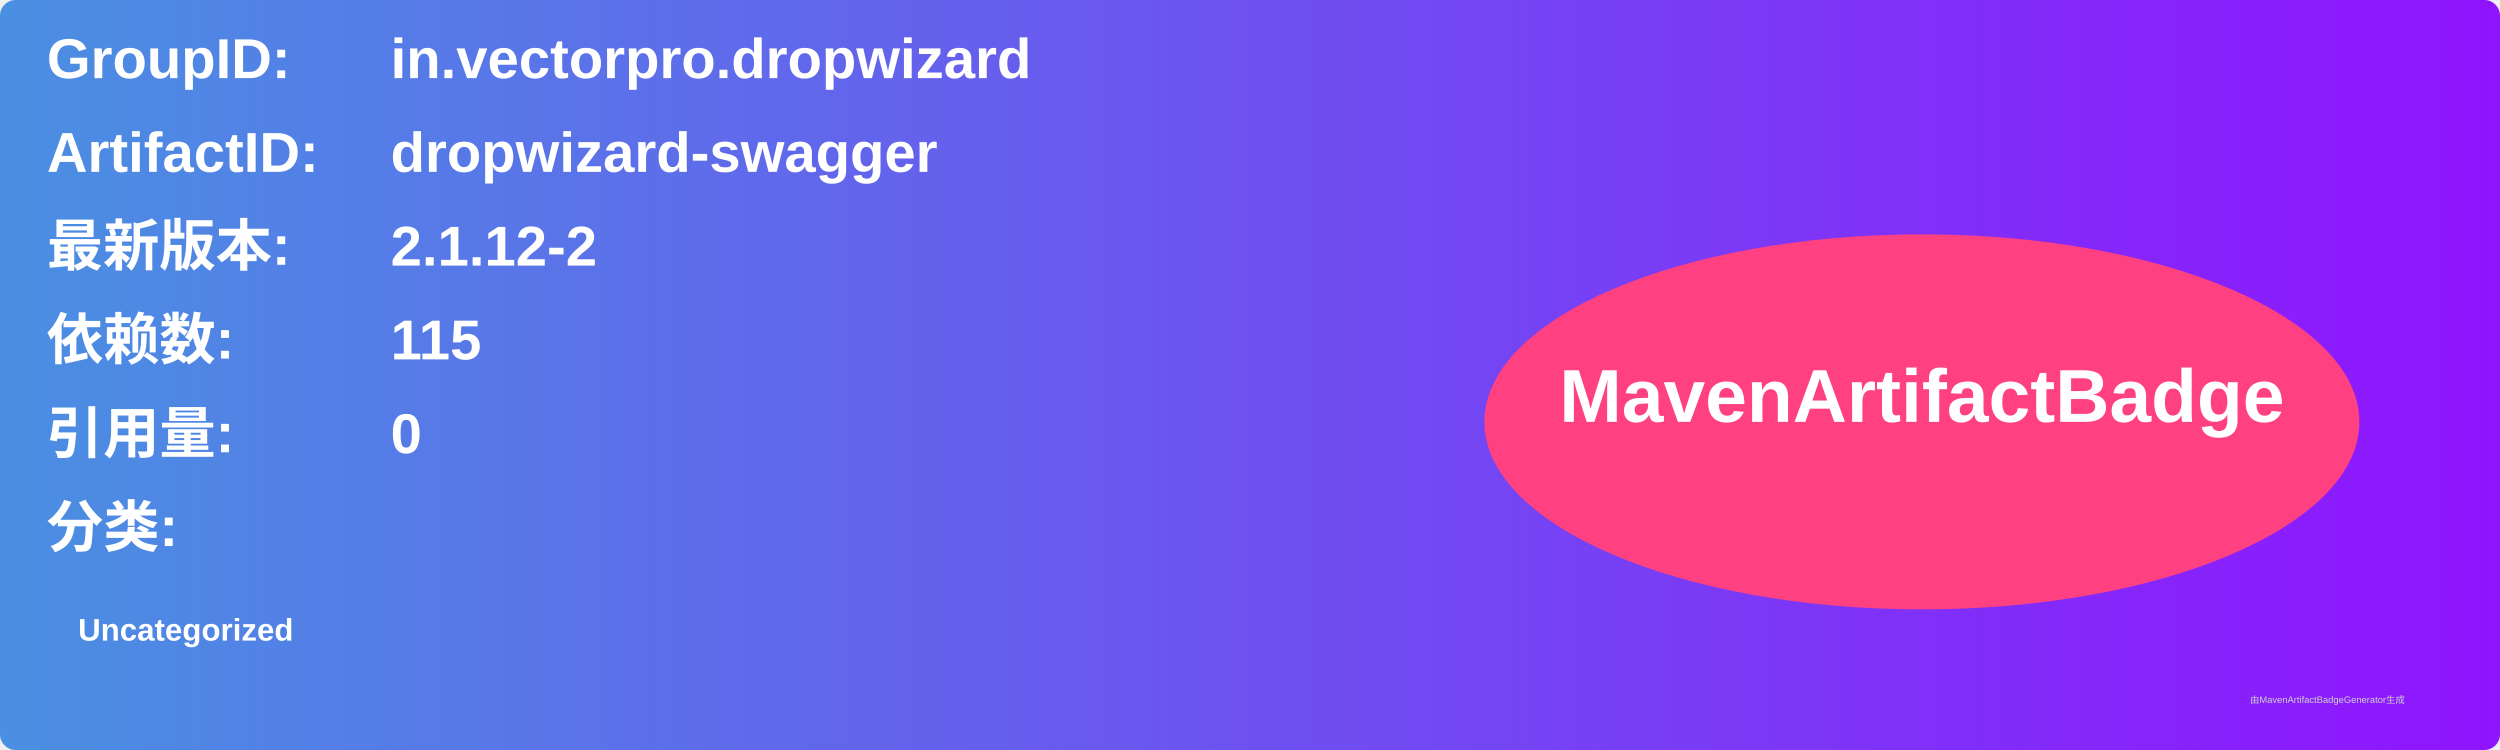
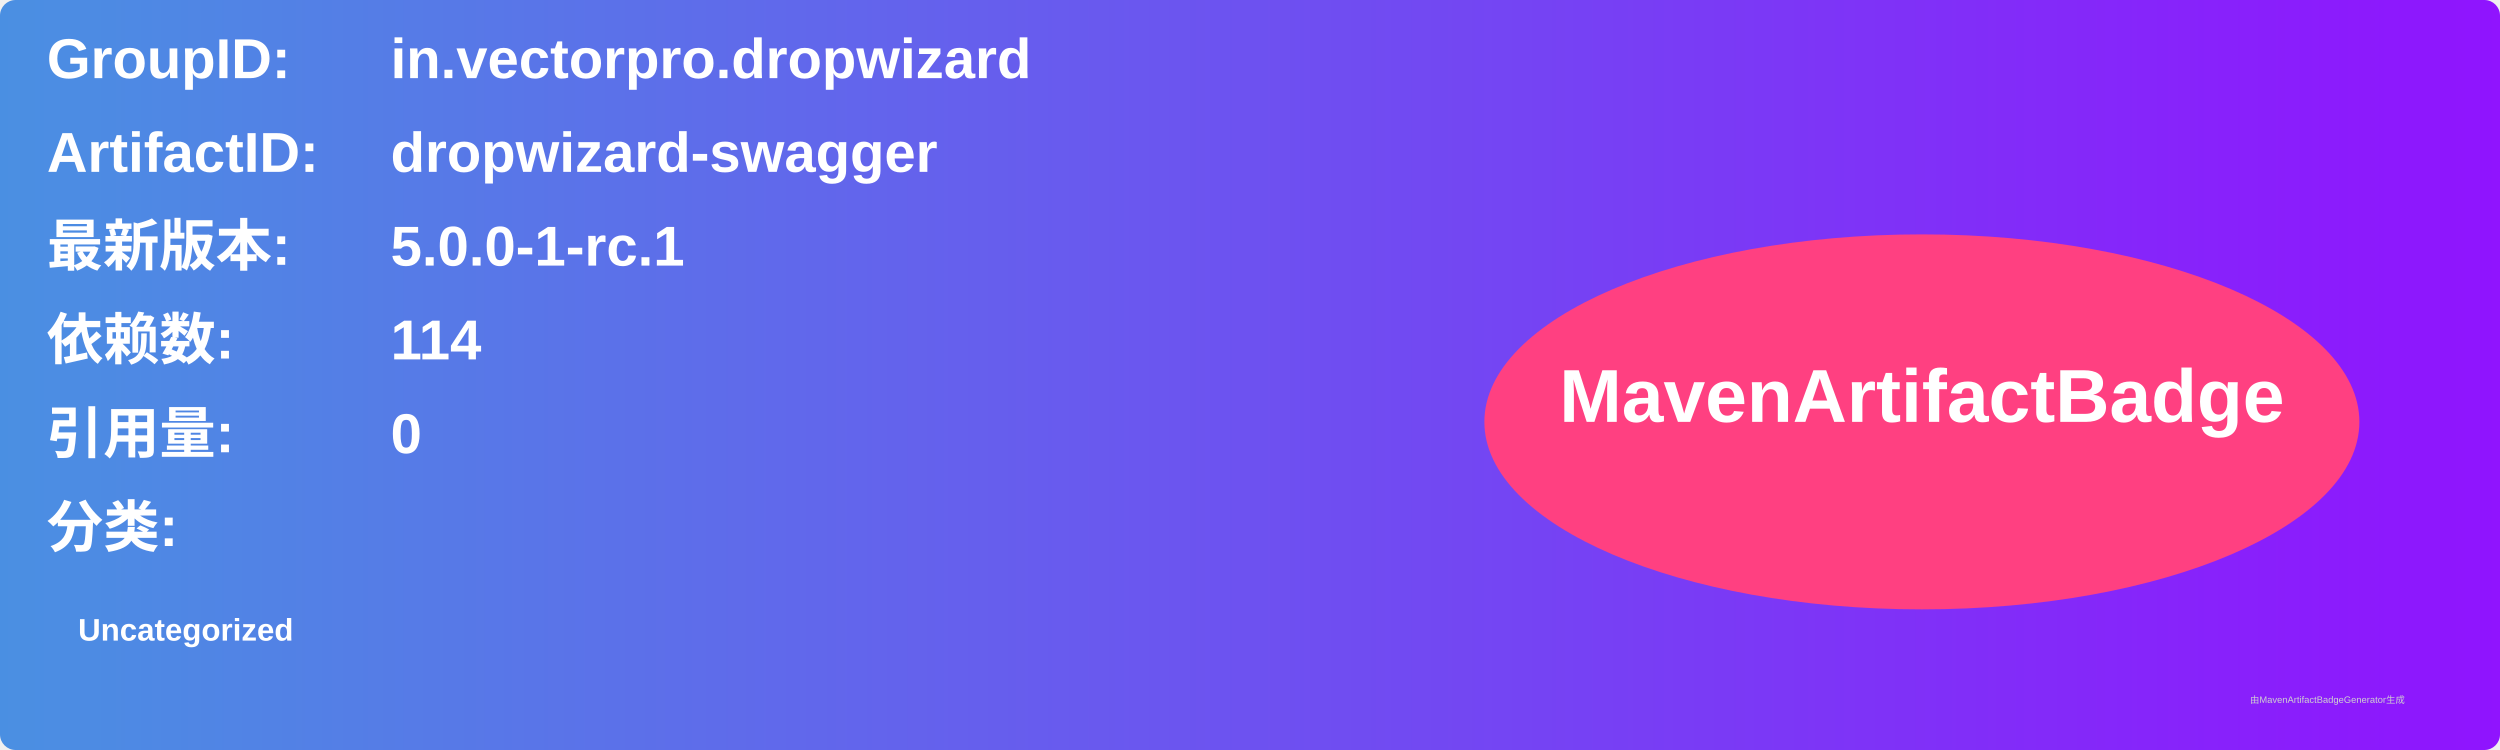
<svg xmlns="http://www.w3.org/2000/svg" width="800" height="240" viewBox="0 0 800 240">
  <linearGradient id="grad" x1="0%" y1="0%" x2="100%" y2="0%">
    <stop offset="0%" stop-color="#4a90e2" />
    <stop offset="100%" stop-color="#9013fe" />
  </linearGradient>
  <rect width="100%" height="100%" rx="5" ry="5" fill="url(#grad)" />
  <g transform="translate(15, 15)">
    <text x="0" y="10" font-family="Arial" font-size="18" fill="white" font-weight="bold" width="260">GroupID:</text>
    <text x="110" y="10" font-family="Arial" font-size="18" fill="white" font-weight="bold" width="460">in.vectorpro.dropwizard</text>
    <text x="0" y="40" font-family="Arial" font-size="18" fill="white" font-weight="bold" width="260">ArtifactID:</text>
    <text x="110" y="40" font-family="Arial" font-size="18" fill="white" font-weight="bold" width="460">dropwizard-swagger</text>
    <text x="0" y="70" font-family="Arial" font-size="18" fill="white" font-weight="bold">最新版本:</text>
    <text x="110" y="70" font-family="Arial" font-size="18" fill="white" font-weight="bold">
-       <tspan font-weight="bold">2.1.12-2</tspan>
+       <tspan font-weight="bold">5.0.0-1-rc.1</tspan>
    </text>
    <text x="0" y="100" font-family="Arial" font-size="18" fill="white" font-weight="bold">依赖数: </text>
    <text x="110" y="100" font-family="Arial" font-size="18" fill="white">
-       <tspan font-weight="bold">115</tspan>
+       <tspan font-weight="bold">114</tspan>
    </text>
    <text x="0" y="130" font-family="Arial" font-size="18" fill="white" font-weight="bold">引用量: </text>
    <text x="110" y="130" font-family="Arial" font-size="18" fill="white">
      <tspan font-weight="bold">0</tspan>
    </text>
    <text x="0" y="160" font-family="Arial" font-size="18" fill="white" font-weight="bold">分类:</text>
    <text x="10" y="190" font-family="Arial" font-size="10" fill="white">
      <tspan font-weight="bold">Uncategorized</tspan>
    </text>
    <ellipse cx="600" cy="120" rx="140" ry="60" fill="#ff4081" />
    <text x="600" y="120" text-anchor="middle" font-family="Arial" font-size="24" fill="white" font-weight="bold">MavenArtifactBadge</text>
  </g>
  <text x="720" y="225" font-family="Arial" font-size="3" fill="#d0d0d0">由MavenArtifactBadgeGenerator生成</text>
</svg>
